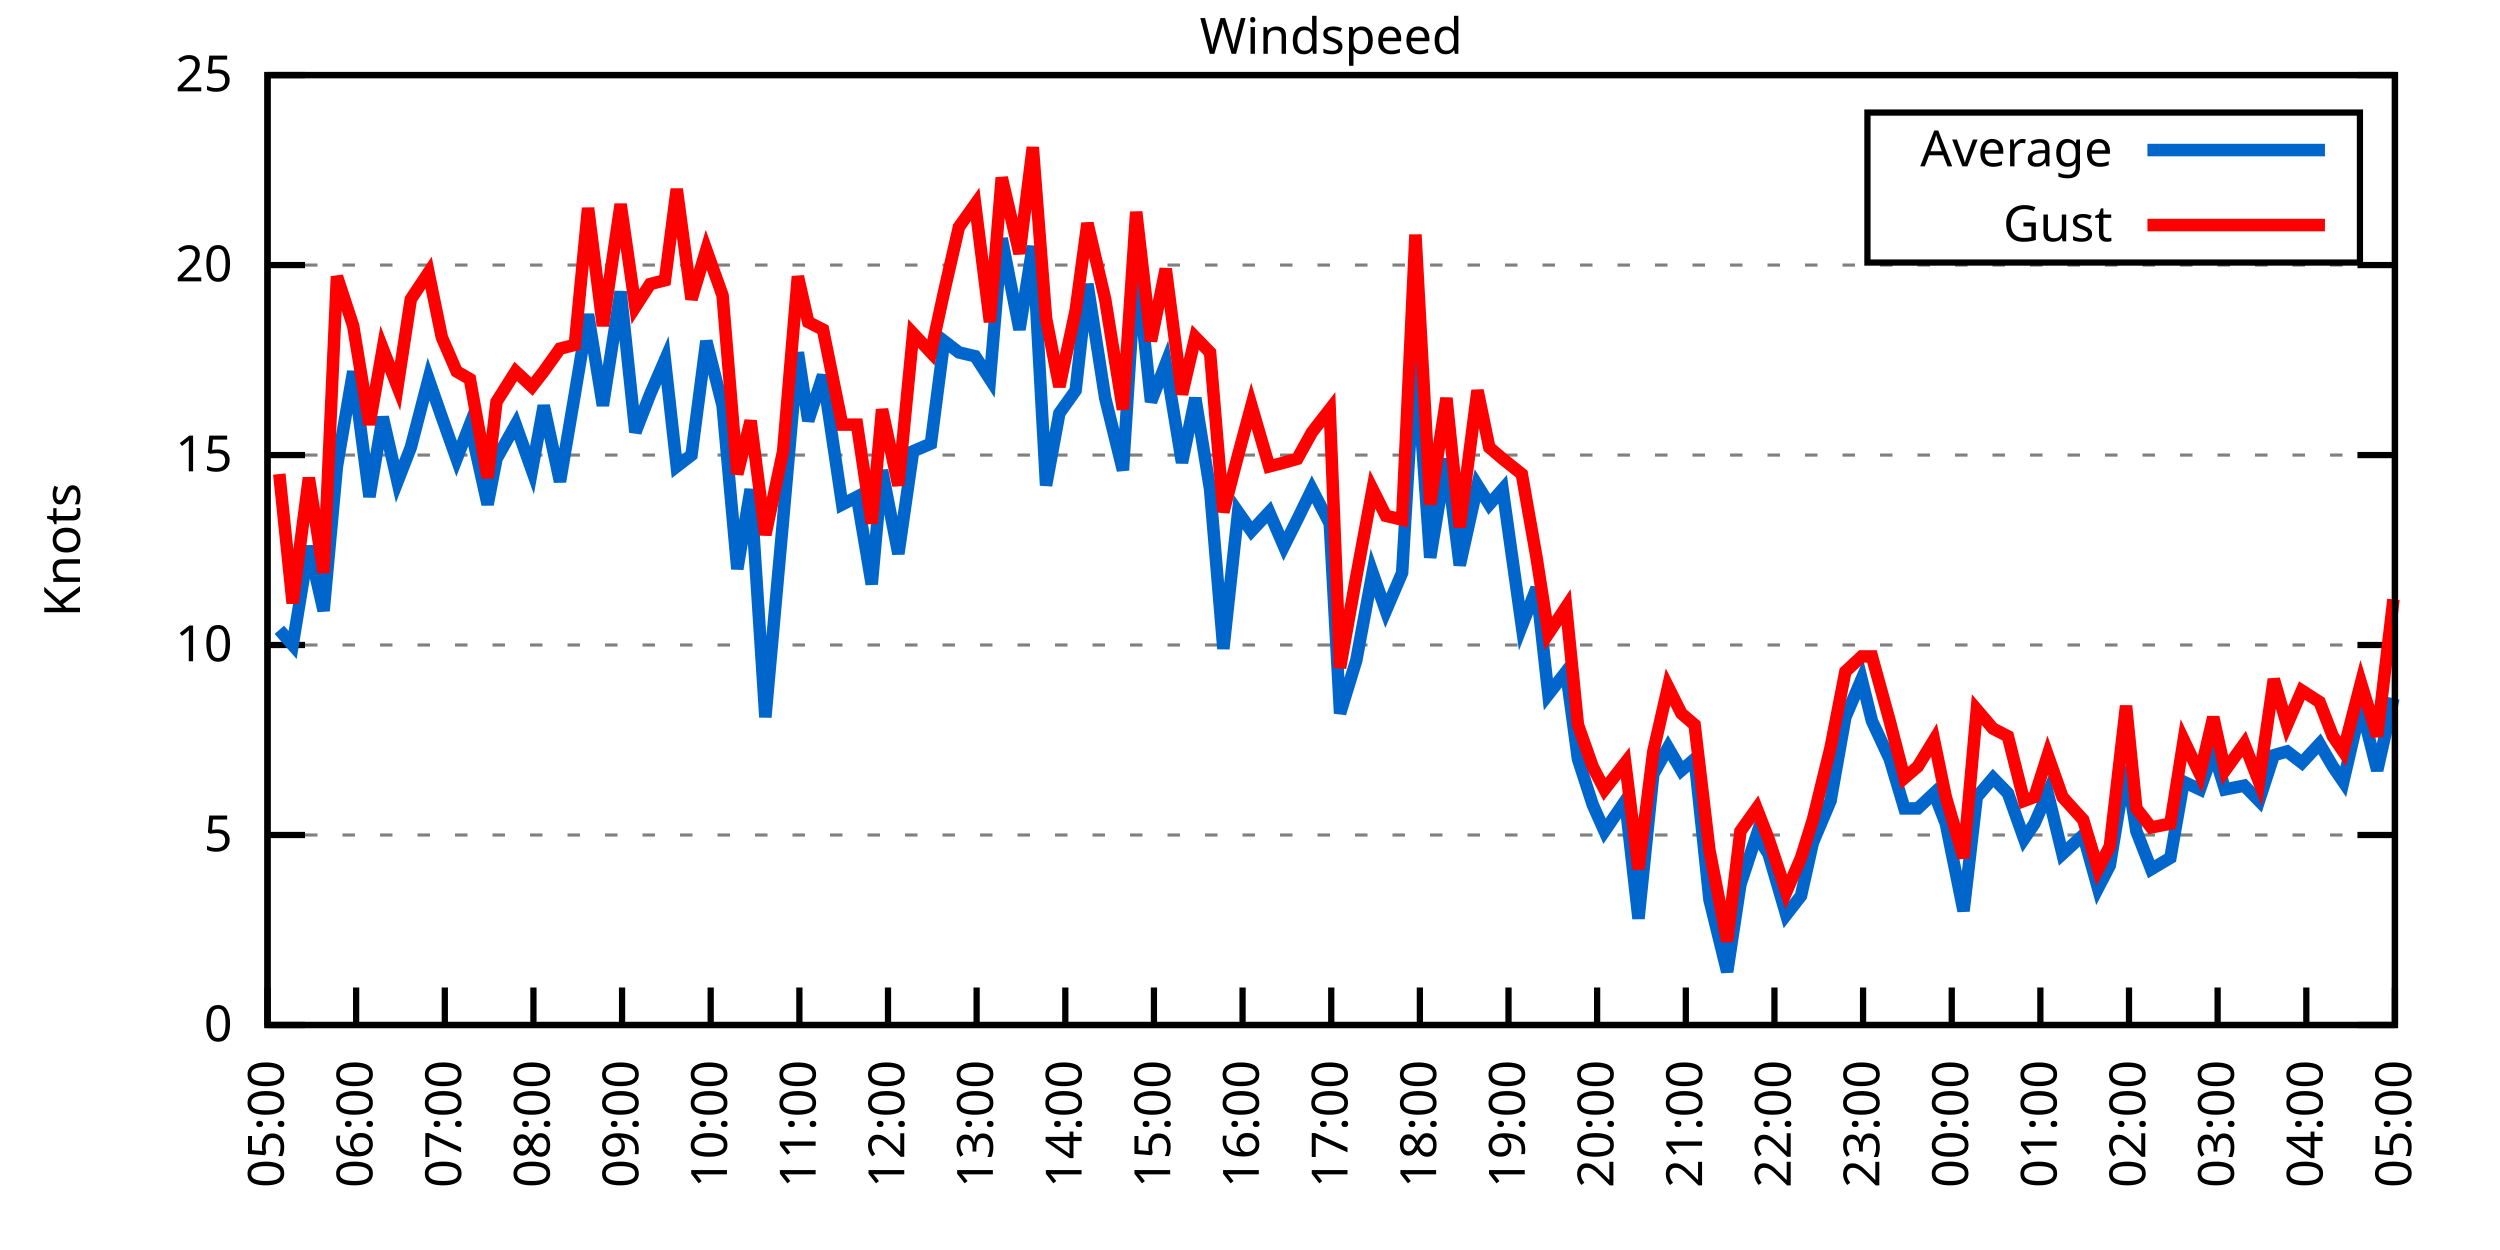
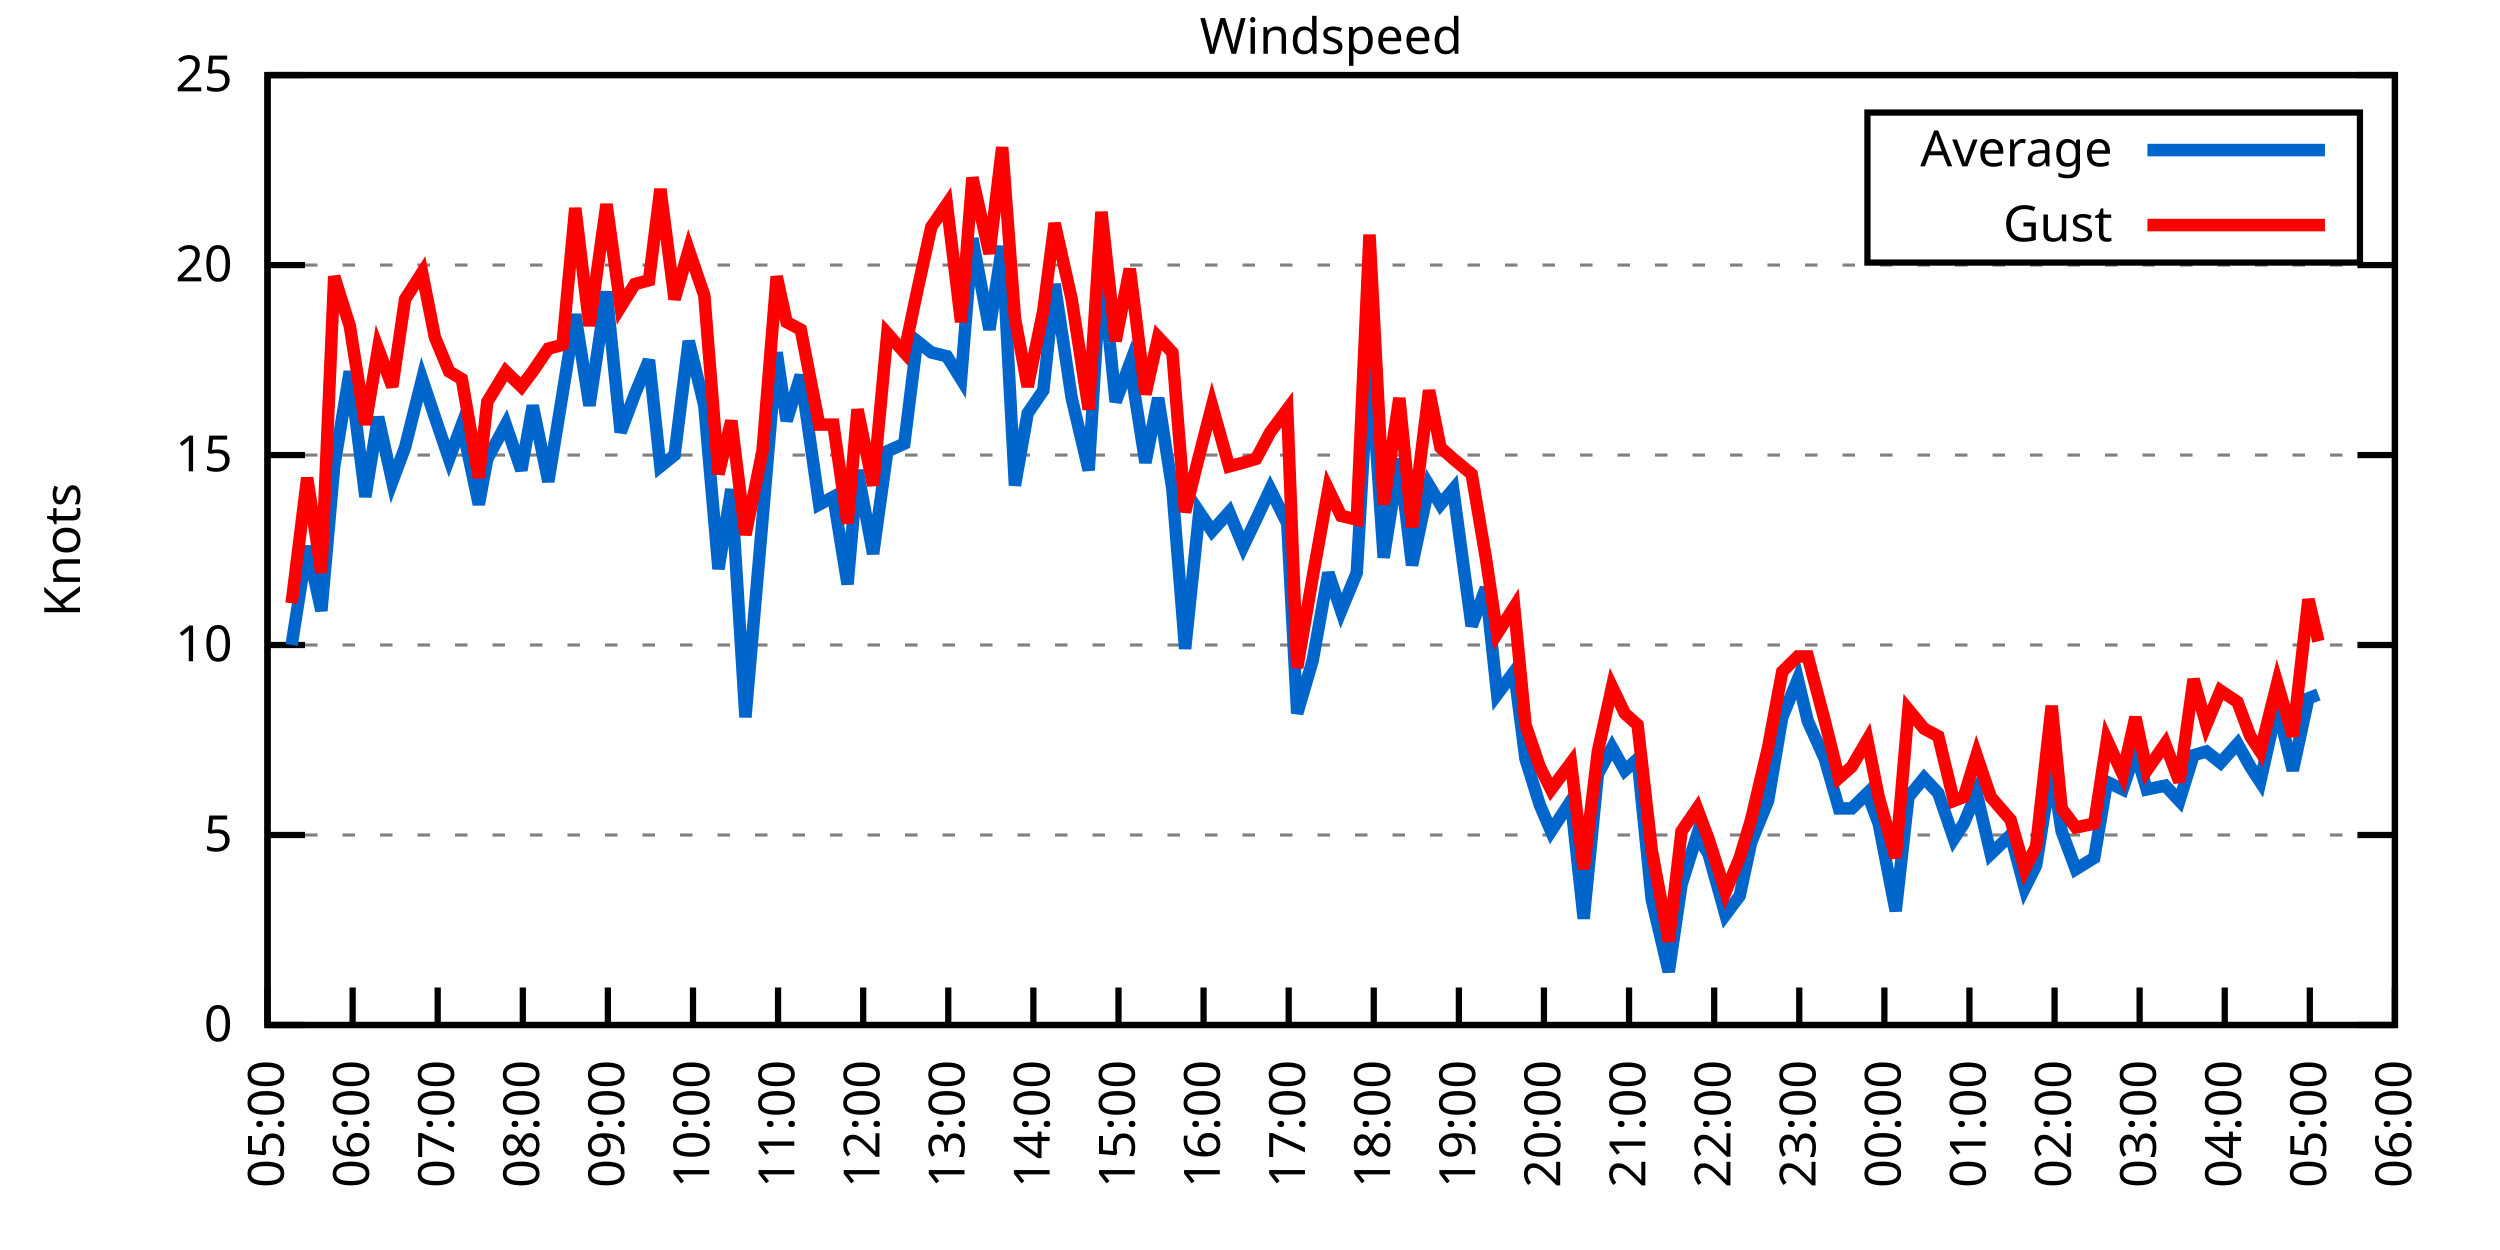
<svg xmlns="http://www.w3.org/2000/svg" xmlns:xlink="http://www.w3.org/1999/xlink" width="400" height="200" viewBox="0 0 400 200">
  <g id="gnuplot_canvas">
    <rect x="0" y="0" width="400" height="200" fill="none" />
    <defs>
      <circle id="gpDot" r="0.5" stroke-width="0.5" stroke="currentColor" />
      <path id="gpPt0" stroke-width="0.333" stroke="currentColor" d="M-1,0 h2 M0,-1 v2" />
      <path id="gpPt1" stroke-width="0.333" stroke="currentColor" d="M-1,-1 L1,1 M1,-1 L-1,1" />
      <path id="gpPt2" stroke-width="0.333" stroke="currentColor" d="M-1,0 L1,0 M0,-1 L0,1 M-1,-1 L1,1 M-1,1 L1,-1" />
      <rect id="gpPt3" stroke-width="0.333" stroke="currentColor" x="-1" y="-1" width="2" height="2" />
      <rect id="gpPt4" stroke-width="0.333" stroke="currentColor" fill="currentColor" x="-1" y="-1" width="2" height="2" />
      <circle id="gpPt5" stroke-width="0.333" stroke="currentColor" cx="0" cy="0" r="1" />
      <use xlink:href="#gpPt5" id="gpPt6" fill="currentColor" stroke="none" />
      <path id="gpPt7" stroke-width="0.333" stroke="currentColor" d="M0,-1.33 L-1.33,0.67 L1.33,0.67 z" />
      <use xlink:href="#gpPt7" id="gpPt8" fill="currentColor" stroke="none" />
      <use xlink:href="#gpPt7" id="gpPt9" stroke="currentColor" transform="rotate(180)" />
      <use xlink:href="#gpPt9" id="gpPt10" fill="currentColor" stroke="none" />
      <use xlink:href="#gpPt3" id="gpPt11" stroke="currentColor" transform="rotate(45)" />
      <use xlink:href="#gpPt11" id="gpPt12" fill="currentColor" stroke="none" />
      <path id="gpPt13" stroke-width="0.333" stroke="currentColor" d="M0,1.330 L1.265,0.411 L0.782,-1.067 L-0.782,-1.076 L-1.265,0.411 z" />
      <use xlink:href="#gpPt13" id="gpPt14" fill="currentColor" stroke="none" />
      <filter id="textbox" filterUnits="objectBoundingBox" x="0" y="0" height="1" width="1">
        <feFlood flood-color="white" flood-opacity="1" result="bgnd" />
        <feComposite in="SourceGraphic" in2="bgnd" operator="atop" />
      </filter>
      <filter id="greybox" filterUnits="objectBoundingBox" x="0" y="0" height="1" width="1">
        <feFlood flood-color="lightgrey" flood-opacity="1" result="grey" />
        <feComposite in="SourceGraphic" in2="grey" operator="atop" />
      </filter>
    </defs>
    <g fill="none" color="white" stroke="currentColor" stroke-width="1.00" stroke-linecap="butt" stroke-linejoin="miter">
</g>
    <g fill="none" color="black" stroke="currentColor" stroke-width="1.00" stroke-linecap="butt" stroke-linejoin="miter">
      <g stroke="none" shape-rendering="crispEdges">
        <polygon fill="rgb(255, 255, 255)" points="42.80,164.00 383.18,164.00 383.18,12.02 42.80,12.02 " />
      </g>
    </g>
    <g fill="none" color="black" stroke="currentColor" stroke-width="1.00" stroke-linecap="butt" stroke-linejoin="miter">
</g>
    <g fill="none" color="black" stroke="black" stroke-width="0.50" stroke-linecap="butt" stroke-linejoin="miter">
</g>
    <g fill="none" color="gray" stroke="currentColor" stroke-width="0.50" stroke-linecap="butt" stroke-linejoin="miter">
      <path stroke="gray" stroke-dasharray="2,4" class="gridline" d="M42.80,164.00 L383.19,164.00  " />
    </g>
    <g fill="none" color="gray" stroke="gray" stroke-width="1.00" stroke-linecap="butt" stroke-linejoin="miter">
</g>
    <g fill="none" color="black" stroke="currentColor" stroke-width="1.00" stroke-linecap="butt" stroke-linejoin="miter">
      <path stroke="black" d="M42.80,164.00 L48.80,164.00 M383.19,164.00 L377.19,164.00  " />
      <g transform="translate(37.20,166.60)" stroke="none" fill="black" font-family="Sans" font-size="8.00" text-anchor="end">
        <text>
          <tspan font-family="Sans"> 0</tspan>
        </text>
      </g>
    </g>
    <g fill="none" color="black" stroke="currentColor" stroke-width="1.00" stroke-linecap="butt" stroke-linejoin="miter">
</g>
    <g fill="none" color="black" stroke="black" stroke-width="0.50" stroke-linecap="butt" stroke-linejoin="miter">
</g>
    <g fill="none" color="gray" stroke="currentColor" stroke-width="0.50" stroke-linecap="butt" stroke-linejoin="miter">
      <path stroke="gray" stroke-dasharray="2,4" class="gridline" d="M42.80,133.60 L383.19,133.60  " />
    </g>
    <g fill="none" color="gray" stroke="gray" stroke-width="1.00" stroke-linecap="butt" stroke-linejoin="miter">
</g>
    <g fill="none" color="black" stroke="currentColor" stroke-width="1.00" stroke-linecap="butt" stroke-linejoin="miter">
      <path stroke="black" d="M42.80,133.60 L48.80,133.60 M383.19,133.60 L377.19,133.60  " />
      <g transform="translate(37.20,136.20)" stroke="none" fill="black" font-family="Sans" font-size="8.00" text-anchor="end">
        <text>
          <tspan font-family="Sans"> 5</tspan>
        </text>
      </g>
    </g>
    <g fill="none" color="black" stroke="currentColor" stroke-width="1.00" stroke-linecap="butt" stroke-linejoin="miter">
</g>
    <g fill="none" color="black" stroke="black" stroke-width="0.50" stroke-linecap="butt" stroke-linejoin="miter">
</g>
    <g fill="none" color="gray" stroke="currentColor" stroke-width="0.50" stroke-linecap="butt" stroke-linejoin="miter">
      <path stroke="gray" stroke-dasharray="2,4" class="gridline" d="M42.80,103.20 L383.19,103.20  " />
    </g>
    <g fill="none" color="gray" stroke="gray" stroke-width="1.00" stroke-linecap="butt" stroke-linejoin="miter">
</g>
    <g fill="none" color="black" stroke="currentColor" stroke-width="1.00" stroke-linecap="butt" stroke-linejoin="miter">
      <path stroke="black" d="M42.80,103.20 L48.80,103.20 M383.19,103.20 L377.19,103.20  " />
      <g transform="translate(37.20,105.80)" stroke="none" fill="black" font-family="Sans" font-size="8.00" text-anchor="end">
        <text>
          <tspan font-family="Sans"> 10</tspan>
        </text>
      </g>
    </g>
    <g fill="none" color="black" stroke="currentColor" stroke-width="1.00" stroke-linecap="butt" stroke-linejoin="miter">
</g>
    <g fill="none" color="black" stroke="black" stroke-width="0.50" stroke-linecap="butt" stroke-linejoin="miter">
</g>
    <g fill="none" color="gray" stroke="currentColor" stroke-width="0.50" stroke-linecap="butt" stroke-linejoin="miter">
      <path stroke="gray" stroke-dasharray="2,4" class="gridline" d="M42.80,72.81 L383.19,72.81  " />
    </g>
    <g fill="none" color="gray" stroke="gray" stroke-width="1.00" stroke-linecap="butt" stroke-linejoin="miter">
</g>
    <g fill="none" color="black" stroke="currentColor" stroke-width="1.00" stroke-linecap="butt" stroke-linejoin="miter">
      <path stroke="black" d="M42.80,72.81 L48.80,72.81 M383.19,72.81 L377.19,72.81  " />
      <g transform="translate(37.20,75.41)" stroke="none" fill="black" font-family="Sans" font-size="8.00" text-anchor="end">
        <text>
          <tspan font-family="Sans"> 15</tspan>
        </text>
      </g>
    </g>
    <g fill="none" color="black" stroke="currentColor" stroke-width="1.00" stroke-linecap="butt" stroke-linejoin="miter">
</g>
    <g fill="none" color="black" stroke="black" stroke-width="0.50" stroke-linecap="butt" stroke-linejoin="miter">
</g>
    <g fill="none" color="gray" stroke="currentColor" stroke-width="0.50" stroke-linecap="butt" stroke-linejoin="miter">
      <path stroke="gray" stroke-dasharray="2,4" class="gridline" d="M42.80,42.41 L383.19,42.41  " />
    </g>
    <g fill="none" color="gray" stroke="gray" stroke-width="1.00" stroke-linecap="butt" stroke-linejoin="miter">
</g>
    <g fill="none" color="black" stroke="currentColor" stroke-width="1.00" stroke-linecap="butt" stroke-linejoin="miter">
      <path stroke="black" d="M42.80,42.41 L48.80,42.41 M383.19,42.41 L377.19,42.41  " />
      <g transform="translate(37.20,45.01)" stroke="none" fill="black" font-family="Sans" font-size="8.00" text-anchor="end">
        <text>
          <tspan font-family="Sans"> 20</tspan>
        </text>
      </g>
    </g>
    <g fill="none" color="black" stroke="currentColor" stroke-width="1.00" stroke-linecap="butt" stroke-linejoin="miter">
</g>
    <g fill="none" color="black" stroke="black" stroke-width="0.50" stroke-linecap="butt" stroke-linejoin="miter">
</g>
    <g fill="none" color="gray" stroke="currentColor" stroke-width="0.50" stroke-linecap="butt" stroke-linejoin="miter">
      <path stroke="gray" stroke-dasharray="2,4" class="gridline" d="M42.80,12.01 L383.19,12.01  " />
    </g>
    <g fill="none" color="gray" stroke="gray" stroke-width="1.00" stroke-linecap="butt" stroke-linejoin="miter">
</g>
    <g fill="none" color="black" stroke="currentColor" stroke-width="1.00" stroke-linecap="butt" stroke-linejoin="miter">
      <path stroke="black" d="M42.80,12.01 L48.80,12.01 M383.19,12.01 L377.19,12.01  " />
      <g transform="translate(37.20,14.61)" stroke="none" fill="black" font-family="Sans" font-size="8.00" text-anchor="end">
        <text>
          <tspan font-family="Sans"> 25</tspan>
        </text>
      </g>
    </g>
    <g fill="none" color="black" stroke="currentColor" stroke-width="1.00" stroke-linecap="butt" stroke-linejoin="miter">
      <path stroke="black" d="M42.80,164.00 L42.80,158.00  " />
      <g transform="translate(45.40,169.60) rotate(270.00)" stroke="none" fill="black" font-family="Sans" font-size="8.00" text-anchor="end">
        <text>
          <tspan font-family="Sans">05:00</tspan>
        </text>
      </g>
    </g>
    <g fill="none" color="black" stroke="currentColor" stroke-width="1.00" stroke-linecap="butt" stroke-linejoin="miter">
-       <path stroke="black" d="M56.98,164.00 L56.98,158.00  " />
-       <g transform="translate(59.58,169.60) rotate(270.00)" stroke="none" fill="black" font-family="Sans" font-size="8.00" text-anchor="end">
+       <path stroke="black" d="M56.42,164.00 L56.42,158.00  " />
+       <g transform="translate(59.02,169.60) rotate(270.00)" stroke="none" fill="black" font-family="Sans" font-size="8.00" text-anchor="end">
        <text>
          <tspan font-family="Sans">06:00</tspan>
        </text>
      </g>
    </g>
    <g fill="none" color="black" stroke="currentColor" stroke-width="1.00" stroke-linecap="butt" stroke-linejoin="miter">
-       <path stroke="black" d="M71.17,164.00 L71.17,158.00  " />
-       <g transform="translate(73.77,169.60) rotate(270.00)" stroke="none" fill="black" font-family="Sans" font-size="8.00" text-anchor="end">
+       <path stroke="black" d="M70.03,164.00 L70.03,158.00  " />
+       <g transform="translate(72.63,169.60) rotate(270.00)" stroke="none" fill="black" font-family="Sans" font-size="8.00" text-anchor="end">
        <text>
          <tspan font-family="Sans">07:00</tspan>
        </text>
      </g>
    </g>
    <g fill="none" color="black" stroke="currentColor" stroke-width="1.00" stroke-linecap="butt" stroke-linejoin="miter">
-       <path stroke="black" d="M85.35,164.00 L85.35,158.00  " />
-       <g transform="translate(87.95,169.60) rotate(270.00)" stroke="none" fill="black" font-family="Sans" font-size="8.00" text-anchor="end">
+       <path stroke="black" d="M83.65,164.00 L83.65,158.00  " />
+       <g transform="translate(86.25,169.60) rotate(270.00)" stroke="none" fill="black" font-family="Sans" font-size="8.00" text-anchor="end">
        <text>
          <tspan font-family="Sans">08:00</tspan>
        </text>
      </g>
    </g>
    <g fill="none" color="black" stroke="currentColor" stroke-width="1.00" stroke-linecap="butt" stroke-linejoin="miter">
-       <path stroke="black" d="M99.53,164.00 L99.53,158.00  " />
-       <g transform="translate(102.13,169.60) rotate(270.00)" stroke="none" fill="black" font-family="Sans" font-size="8.00" text-anchor="end">
+       <path stroke="black" d="M97.26,164.00 L97.26,158.00  " />
+       <g transform="translate(99.86,169.60) rotate(270.00)" stroke="none" fill="black" font-family="Sans" font-size="8.00" text-anchor="end">
        <text>
          <tspan font-family="Sans">09:00</tspan>
        </text>
      </g>
    </g>
    <g fill="none" color="black" stroke="currentColor" stroke-width="1.00" stroke-linecap="butt" stroke-linejoin="miter">
-       <path stroke="black" d="M113.71,164.00 L113.71,158.00  " />
-       <g transform="translate(116.31,169.60) rotate(270.00)" stroke="none" fill="black" font-family="Sans" font-size="8.00" text-anchor="end">
+       <path stroke="black" d="M110.88,164.00 L110.88,158.00  " />
+       <g transform="translate(113.48,169.60) rotate(270.00)" stroke="none" fill="black" font-family="Sans" font-size="8.00" text-anchor="end">
        <text>
          <tspan font-family="Sans">10:00</tspan>
        </text>
      </g>
    </g>
    <g fill="none" color="black" stroke="currentColor" stroke-width="1.00" stroke-linecap="butt" stroke-linejoin="miter">
-       <path stroke="black" d="M127.90,164.00 L127.90,158.00  " />
-       <g transform="translate(130.50,169.60) rotate(270.00)" stroke="none" fill="black" font-family="Sans" font-size="8.00" text-anchor="end">
+       <path stroke="black" d="M124.49,164.00 L124.49,158.00  " />
+       <g transform="translate(127.09,169.60) rotate(270.00)" stroke="none" fill="black" font-family="Sans" font-size="8.00" text-anchor="end">
        <text>
          <tspan font-family="Sans">11:00</tspan>
        </text>
      </g>
    </g>
    <g fill="none" color="black" stroke="currentColor" stroke-width="1.00" stroke-linecap="butt" stroke-linejoin="miter">
-       <path stroke="black" d="M142.08,164.00 L142.08,158.00  " />
-       <g transform="translate(144.68,169.60) rotate(270.00)" stroke="none" fill="black" font-family="Sans" font-size="8.00" text-anchor="end">
+       <path stroke="black" d="M138.11,164.00 L138.11,158.00  " />
+       <g transform="translate(140.71,169.60) rotate(270.00)" stroke="none" fill="black" font-family="Sans" font-size="8.00" text-anchor="end">
        <text>
          <tspan font-family="Sans">12:00</tspan>
        </text>
      </g>
    </g>
    <g fill="none" color="black" stroke="currentColor" stroke-width="1.00" stroke-linecap="butt" stroke-linejoin="miter">
-       <path stroke="black" d="M156.26,164.00 L156.26,158.00  " />
-       <g transform="translate(158.86,169.60) rotate(270.00)" stroke="none" fill="black" font-family="Sans" font-size="8.00" text-anchor="end">
+       <path stroke="black" d="M151.72,164.00 L151.72,158.00  " />
+       <g transform="translate(154.32,169.60) rotate(270.00)" stroke="none" fill="black" font-family="Sans" font-size="8.00" text-anchor="end">
        <text>
          <tspan font-family="Sans">13:00</tspan>
        </text>
      </g>
    </g>
    <g fill="none" color="black" stroke="currentColor" stroke-width="1.00" stroke-linecap="butt" stroke-linejoin="miter">
-       <path stroke="black" d="M170.45,164.00 L170.45,158.00  " />
-       <g transform="translate(173.05,169.60) rotate(270.00)" stroke="none" fill="black" font-family="Sans" font-size="8.00" text-anchor="end">
+       <path stroke="black" d="M165.34,164.00 L165.34,158.00  " />
+       <g transform="translate(167.94,169.60) rotate(270.00)" stroke="none" fill="black" font-family="Sans" font-size="8.00" text-anchor="end">
        <text>
          <tspan font-family="Sans">14:00</tspan>
        </text>
      </g>
    </g>
    <g fill="none" color="black" stroke="currentColor" stroke-width="1.00" stroke-linecap="butt" stroke-linejoin="miter">
-       <path stroke="black" d="M184.63,164.00 L184.63,158.00  " />
-       <g transform="translate(187.23,169.60) rotate(270.00)" stroke="none" fill="black" font-family="Sans" font-size="8.00" text-anchor="end">
+       <path stroke="black" d="M178.96,164.00 L178.96,158.00  " />
+       <g transform="translate(181.56,169.60) rotate(270.00)" stroke="none" fill="black" font-family="Sans" font-size="8.00" text-anchor="end">
        <text>
          <tspan font-family="Sans">15:00</tspan>
        </text>
      </g>
    </g>
    <g fill="none" color="black" stroke="currentColor" stroke-width="1.00" stroke-linecap="butt" stroke-linejoin="miter">
-       <path stroke="black" d="M198.81,164.00 L198.81,158.00  " />
-       <g transform="translate(201.41,169.60) rotate(270.00)" stroke="none" fill="black" font-family="Sans" font-size="8.00" text-anchor="end">
+       <path stroke="black" d="M192.57,164.00 L192.57,158.00  " />
+       <g transform="translate(195.17,169.60) rotate(270.00)" stroke="none" fill="black" font-family="Sans" font-size="8.00" text-anchor="end">
        <text>
          <tspan font-family="Sans">16:00</tspan>
        </text>
      </g>
    </g>
    <g fill="none" color="black" stroke="currentColor" stroke-width="1.00" stroke-linecap="butt" stroke-linejoin="miter">
-       <path stroke="black" d="M213.00,164.00 L213.00,158.00  " />
-       <g transform="translate(215.60,169.60) rotate(270.00)" stroke="none" fill="black" font-family="Sans" font-size="8.00" text-anchor="end">
+       <path stroke="black" d="M206.19,164.00 L206.19,158.00  " />
+       <g transform="translate(208.79,169.60) rotate(270.00)" stroke="none" fill="black" font-family="Sans" font-size="8.00" text-anchor="end">
        <text>
          <tspan font-family="Sans">17:00</tspan>
        </text>
      </g>
    </g>
    <g fill="none" color="black" stroke="currentColor" stroke-width="1.00" stroke-linecap="butt" stroke-linejoin="miter">
-       <path stroke="black" d="M227.18,164.00 L227.18,158.00  " />
-       <g transform="translate(229.78,169.60) rotate(270.00)" stroke="none" fill="black" font-family="Sans" font-size="8.00" text-anchor="end">
+       <path stroke="black" d="M219.80,164.00 L219.80,158.00  " />
+       <g transform="translate(222.40,169.60) rotate(270.00)" stroke="none" fill="black" font-family="Sans" font-size="8.00" text-anchor="end">
        <text>
          <tspan font-family="Sans">18:00</tspan>
        </text>
      </g>
    </g>
    <g fill="none" color="black" stroke="currentColor" stroke-width="1.00" stroke-linecap="butt" stroke-linejoin="miter">
-       <path stroke="black" d="M241.36,164.00 L241.36,158.00  " />
-       <g transform="translate(243.96,169.60) rotate(270.00)" stroke="none" fill="black" font-family="Sans" font-size="8.00" text-anchor="end">
+       <path stroke="black" d="M233.42,164.00 L233.42,158.00  " />
+       <g transform="translate(236.02,169.60) rotate(270.00)" stroke="none" fill="black" font-family="Sans" font-size="8.00" text-anchor="end">
        <text>
          <tspan font-family="Sans">19:00</tspan>
        </text>
      </g>
    </g>
    <g fill="none" color="black" stroke="currentColor" stroke-width="1.00" stroke-linecap="butt" stroke-linejoin="miter">
-       <path stroke="black" d="M255.54,164.00 L255.54,158.00  " />
-       <g transform="translate(258.14,169.60) rotate(270.00)" stroke="none" fill="black" font-family="Sans" font-size="8.00" text-anchor="end">
+       <path stroke="black" d="M247.03,164.00 L247.03,158.00  " />
+       <g transform="translate(249.63,169.60) rotate(270.00)" stroke="none" fill="black" font-family="Sans" font-size="8.00" text-anchor="end">
        <text>
          <tspan font-family="Sans">20:00</tspan>
        </text>
      </g>
    </g>
    <g fill="none" color="black" stroke="currentColor" stroke-width="1.00" stroke-linecap="butt" stroke-linejoin="miter">
-       <path stroke="black" d="M269.73,164.00 L269.73,158.00  " />
-       <g transform="translate(272.33,169.60) rotate(270.00)" stroke="none" fill="black" font-family="Sans" font-size="8.00" text-anchor="end">
+       <path stroke="black" d="M260.65,164.00 L260.65,158.00  " />
+       <g transform="translate(263.25,169.60) rotate(270.00)" stroke="none" fill="black" font-family="Sans" font-size="8.00" text-anchor="end">
        <text>
          <tspan font-family="Sans">21:00</tspan>
        </text>
      </g>
    </g>
    <g fill="none" color="black" stroke="currentColor" stroke-width="1.00" stroke-linecap="butt" stroke-linejoin="miter">
-       <path stroke="black" d="M283.91,164.00 L283.91,158.00  " />
-       <g transform="translate(286.51,169.60) rotate(270.00)" stroke="none" fill="black" font-family="Sans" font-size="8.00" text-anchor="end">
+       <path stroke="black" d="M274.27,164.00 L274.27,158.00  " />
+       <g transform="translate(276.87,169.60) rotate(270.00)" stroke="none" fill="black" font-family="Sans" font-size="8.00" text-anchor="end">
        <text>
          <tspan font-family="Sans">22:00</tspan>
        </text>
      </g>
    </g>
    <g fill="none" color="black" stroke="currentColor" stroke-width="1.00" stroke-linecap="butt" stroke-linejoin="miter">
-       <path stroke="black" d="M298.09,164.00 L298.09,158.00  " />
-       <g transform="translate(300.69,169.60) rotate(270.00)" stroke="none" fill="black" font-family="Sans" font-size="8.00" text-anchor="end">
+       <path stroke="black" d="M287.88,164.00 L287.88,158.00  " />
+       <g transform="translate(290.48,169.60) rotate(270.00)" stroke="none" fill="black" font-family="Sans" font-size="8.00" text-anchor="end">
        <text>
          <tspan font-family="Sans">23:00</tspan>
        </text>
      </g>
    </g>
    <g fill="none" color="black" stroke="currentColor" stroke-width="1.00" stroke-linecap="butt" stroke-linejoin="miter">
-       <path stroke="black" d="M312.28,164.00 L312.28,158.00  " />
-       <g transform="translate(314.88,169.60) rotate(270.00)" stroke="none" fill="black" font-family="Sans" font-size="8.00" text-anchor="end">
+       <path stroke="black" d="M301.50,164.00 L301.50,158.00  " />
+       <g transform="translate(304.10,169.60) rotate(270.00)" stroke="none" fill="black" font-family="Sans" font-size="8.00" text-anchor="end">
        <text>
          <tspan font-family="Sans">00:00</tspan>
        </text>
      </g>
    </g>
    <g fill="none" color="black" stroke="currentColor" stroke-width="1.00" stroke-linecap="butt" stroke-linejoin="miter">
-       <path stroke="black" d="M326.46,164.00 L326.46,158.00  " />
-       <g transform="translate(329.06,169.60) rotate(270.00)" stroke="none" fill="black" font-family="Sans" font-size="8.00" text-anchor="end">
+       <path stroke="black" d="M315.11,164.00 L315.11,158.00  " />
+       <g transform="translate(317.71,169.60) rotate(270.00)" stroke="none" fill="black" font-family="Sans" font-size="8.00" text-anchor="end">
        <text>
          <tspan font-family="Sans">01:00</tspan>
        </text>
      </g>
    </g>
    <g fill="none" color="black" stroke="currentColor" stroke-width="1.00" stroke-linecap="butt" stroke-linejoin="miter">
-       <path stroke="black" d="M340.64,164.00 L340.64,158.00  " />
-       <g transform="translate(343.24,169.60) rotate(270.00)" stroke="none" fill="black" font-family="Sans" font-size="8.00" text-anchor="end">
+       <path stroke="black" d="M328.73,164.00 L328.73,158.00  " />
+       <g transform="translate(331.33,169.60) rotate(270.00)" stroke="none" fill="black" font-family="Sans" font-size="8.00" text-anchor="end">
        <text>
          <tspan font-family="Sans">02:00</tspan>
        </text>
      </g>
    </g>
    <g fill="none" color="black" stroke="currentColor" stroke-width="1.00" stroke-linecap="butt" stroke-linejoin="miter">
-       <path stroke="black" d="M354.82,164.00 L354.82,158.00  " />
-       <g transform="translate(357.42,169.60) rotate(270.00)" stroke="none" fill="black" font-family="Sans" font-size="8.00" text-anchor="end">
+       <path stroke="black" d="M342.34,164.00 L342.34,158.00  " />
+       <g transform="translate(344.94,169.60) rotate(270.00)" stroke="none" fill="black" font-family="Sans" font-size="8.00" text-anchor="end">
        <text>
          <tspan font-family="Sans">03:00</tspan>
        </text>
      </g>
    </g>
    <g fill="none" color="black" stroke="currentColor" stroke-width="1.00" stroke-linecap="butt" stroke-linejoin="miter">
-       <path stroke="black" d="M369.01,164.00 L369.01,158.00  " />
-       <g transform="translate(371.61,169.60) rotate(270.00)" stroke="none" fill="black" font-family="Sans" font-size="8.00" text-anchor="end">
+       <path stroke="black" d="M355.96,164.00 L355.96,158.00  " />
+       <g transform="translate(358.56,169.60) rotate(270.00)" stroke="none" fill="black" font-family="Sans" font-size="8.00" text-anchor="end">
        <text>
          <tspan font-family="Sans">04:00</tspan>
+         </text>
+       </g>
+     </g>
+     <g fill="none" color="black" stroke="currentColor" stroke-width="1.00" stroke-linecap="butt" stroke-linejoin="miter">
+       <path stroke="black" d="M369.57,164.00 L369.57,158.00  " />
+       <g transform="translate(372.17,169.60) rotate(270.00)" stroke="none" fill="black" font-family="Sans" font-size="8.00" text-anchor="end">
+         <text>
+           <tspan font-family="Sans">05:00</tspan>
        </text>
      </g>
    </g>
    <g fill="none" color="black" stroke="currentColor" stroke-width="1.00" stroke-linecap="butt" stroke-linejoin="miter">
      <path stroke="black" d="M383.19,164.00 L383.19,158.00  " />
      <g transform="translate(385.79,169.60) rotate(270.00)" stroke="none" fill="black" font-family="Sans" font-size="8.00" text-anchor="end">
        <text>
-           <tspan font-family="Sans">05:00</tspan>
+           <tspan font-family="Sans">06:00</tspan>
        </text>
      </g>
    </g>
    <g fill="none" color="black" stroke="currentColor" stroke-width="1.00" stroke-linecap="butt" stroke-linejoin="miter">
</g>
    <g fill="none" color="black" stroke="currentColor" stroke-width="1.00" stroke-linecap="butt" stroke-linejoin="miter">
      <path stroke="black" d="M42.80,12.01 L42.80,164.00 L383.19,164.00 L383.19,12.01 L42.80,12.01 Z  " />
    </g>
    <g fill="none" color="black" stroke="currentColor" stroke-width="1.00" stroke-linecap="butt" stroke-linejoin="miter">
</g>
    <g fill="none" color="black" stroke="currentColor" stroke-width="1.00" stroke-linecap="butt" stroke-linejoin="miter">
      <path stroke="black" d="M298.79,42.01 L298.79,18.01 L377.59,18.01 L377.59,42.01 L298.79,42.01 Z  " />
    </g>
    <g id="Windspeed_plot_1">
      <g fill="none" color="white" stroke="black" stroke-width="2.00" stroke-linecap="butt" stroke-linejoin="miter">
</g>
      <g fill="none" color="black" stroke="currentColor" stroke-width="2.00" stroke-linecap="butt" stroke-linejoin="miter">
        <g transform="translate(337.99,26.61)" stroke="none" fill="black" font-family="Sans" font-size="8.00" text-anchor="end">
          <text>
            <tspan font-family="Sans">Average</tspan>
          </text>
        </g>
      </g>
      <g fill="none" color="black" stroke="currentColor" stroke-width="2.00" stroke-linecap="butt" stroke-linejoin="miter">
-         <path stroke="rgb(  0, 102, 204)" d="M343.59,24.01 L371.99,24.01 M44.69,100.77 L46.82,103.20 L49.42,87.40 L51.78,97.73 L53.91,74.63 L56.51,59.43   L59.11,79.49 L61.24,66.73 L63.60,77.06 L65.73,71.59 L68.57,60.65 L70.69,66.73 L73.06,73.41 L75.18,67.94   L78.02,80.71 L79.44,73.41 L82.51,67.94 L85.11,75.24 L87.00,64.90 L89.60,77.06 L91.97,63.08 L94.09,50.31   L96.46,64.90 L99.30,46.66 L101.66,69.16 L104.02,63.08 L106.39,57.61 L108.28,74.63 L110.64,72.81 L113.01,54.57   L115.61,64.90 L117.97,91.04 L120.10,78.28 L122.46,114.76 L125.30,83.14 L127.66,56.39 L129.32,67.33 L131.68,60.04   L134.75,80.71 L137.12,79.49 L139.48,93.48 L141.13,75.24 L143.74,88.61 L146.10,72.20 L148.94,70.98 L151.06,54.57   L153.43,56.39 L156.03,57.00 L158.39,60.65 L160.28,38.15 L163.12,52.74 L165.25,39.37 L167.37,77.67 L169.50,66.12   L172.10,62.47 L173.99,45.45 L176.83,63.69 L179.67,75.24 L181.79,41.80 L184.16,64.29 L186.52,58.21 L189.12,74.02   L191.25,63.69 L193.61,78.28 L195.74,103.81 L198.10,81.93 L200.23,84.97 L203.07,81.93 L205.43,87.40 L207.56,83.14   L209.92,78.28 L212.76,83.75 L214.41,114.15 L217.01,105.64 L219.61,91.65 L221.74,97.73 L224.34,91.65 L226.47,55.78   L228.83,89.22 L231.43,73.41 L233.56,90.44 L236.40,77.67 L238.29,80.71 L240.42,78.28 L243.49,100.16 L245.85,94.08   L247.74,111.11 L250.58,107.46 L252.47,121.44 L254.83,128.74 L256.73,132.99 L260.04,128.13 L262.16,146.98 L264.53,123.87   L266.89,119.62 L269.02,123.27 L271.14,121.44 L273.51,143.94 L276.35,155.49 L278.47,141.51 L281.07,133.60 L282.96,136.64   L285.80,146.37 L288.16,143.33 L290.06,134.82 L292.89,128.13 L295.26,114.76 L297.86,108.68 L299.51,115.36 L302.35,121.44   L304.71,129.35 L306.84,129.35 L309.44,126.91 L311.33,131.78 L314.17,145.76 L316.29,127.52 L318.89,124.48 L321.26,126.91   L323.86,134.21 L325.51,131.78 L327.64,126.91 L330.00,136.64 L333.31,133.60 L335.68,142.11 L337.57,138.47 L340.17,122.66   L341.82,132.99 L344.19,139.07 L347.26,137.25 L349.39,125.09 L351.99,126.31 L354.12,120.23 L356.01,126.31 L359.08,125.70   L361.44,128.13 L363.81,120.83 L365.93,120.23 L368.30,122.05 L371.13,119.01 L373.26,122.66 L374.92,125.09 L377.75,112.93   L380.35,123.27 L382.95,111.72  " />
+         <path stroke="rgb(  0, 102, 204)" d="M343.59,24.01 L371.99,24.01 M46.66,103.20 L49.15,87.40 L51.42,97.73 L53.47,74.63 L55.96,59.43 L58.46,79.49   L60.50,66.73 L62.77,77.06 L64.81,71.59 L67.54,60.65 L69.58,66.73 L71.85,73.41 L73.89,67.94 L76.61,80.71   L77.97,73.41 L80.92,67.94 L83.42,75.24 L85.24,64.90 L87.73,77.06 L90.00,63.08 L92.04,50.31 L94.31,64.90   L97.04,46.66 L99.30,69.16 L101.57,63.08 L103.84,57.61 L105.66,74.63 L107.93,72.81 L110.20,54.57 L112.69,64.90   L114.96,91.04 L117.01,78.28 L119.27,114.76 L122.00,83.14 L124.27,56.39 L125.86,67.33 L128.12,60.04 L131.07,80.71   L133.34,79.49 L135.61,93.48 L137.20,75.24 L139.70,88.61 L141.97,72.20 L144.69,70.98 L146.73,54.57 L149.00,56.39   L151.50,57.00 L153.77,60.65 L155.58,38.15 L158.31,52.74 L160.35,39.37 L162.39,77.67 L164.43,66.12 L166.93,62.47   L168.74,45.45 L171.47,63.69 L174.19,75.24 L176.23,41.80 L178.50,64.29 L180.77,58.21 L183.27,74.02 L185.31,63.69   L187.58,78.28 L189.62,103.81 L191.89,81.93 L193.93,84.97 L196.66,81.93 L198.93,87.40 L200.97,83.14 L203.24,78.28   L205.96,83.75 L207.55,114.15 L210.04,105.64 L212.54,91.65 L214.58,97.73 L217.08,91.65 L219.12,55.78 L221.39,89.22   L223.89,73.41 L225.93,90.44 L228.65,77.67 L230.47,80.71 L232.51,78.28 L235.46,100.16 L237.73,94.08 L239.55,111.11   L242.27,107.46 L244.08,121.44 L246.35,128.74 L248.17,132.99 L251.35,128.13 L253.39,146.98 L255.66,123.87 L257.93,119.62   L259.97,123.27 L262.01,121.44 L264.28,143.94 L267.00,155.49 L269.05,141.51 L271.54,133.60 L273.36,136.64 L276.08,146.37   L278.35,143.33 L280.17,134.82 L282.89,128.13 L285.16,114.76 L287.65,108.68 L289.24,115.36 L291.97,121.44 L294.23,129.35   L296.28,129.35 L298.77,126.91 L300.59,131.78 L303.31,145.76 L305.35,127.52 L307.85,124.48 L310.12,126.91 L312.62,134.21   L314.20,131.78 L316.25,126.91 L318.52,136.64 L321.69,133.60 L323.96,142.11 L325.78,138.47 L328.27,122.66 L329.86,132.99   L332.13,139.07 L335.08,137.25 L337.12,125.09 L339.62,126.31 L341.66,120.23 L343.48,126.31 L346.43,125.70 L348.70,128.13   L350.97,120.83 L353.01,120.23 L355.28,122.05 L358.00,119.01 L360.04,122.66 L361.63,125.09 L364.36,112.93 L366.85,123.27   L369.35,111.72 L370.94,111.11  " />
      </g>
    </g>
    <g id="Windspeed_plot_2">
      <g fill="none" color="black" stroke="currentColor" stroke-width="2.00" stroke-linecap="butt" stroke-linejoin="miter">
        <g transform="translate(337.99,38.61)" stroke="none" fill="black" font-family="Sans" font-size="8.00" text-anchor="end">
          <text>
            <tspan font-family="Sans">Gust</tspan>
          </text>
        </g>
      </g>
      <g fill="none" color="black" stroke="currentColor" stroke-width="2.00" stroke-linecap="butt" stroke-linejoin="miter">
-         <path stroke="rgb(255,   0,   0)" d="M343.59,36.01 L371.99,36.01 M44.69,75.85 L46.82,96.52 L49.42,76.45 L51.78,91.65 L53.91,44.23 L56.51,52.14   L59.11,67.94 L61.24,55.78 L63.60,61.86 L65.73,47.88 L68.57,43.62 L70.69,53.96 L73.06,59.43 L75.18,60.65   L78.02,76.45 L79.44,64.29 L82.51,59.43 L85.11,61.86 L87.00,59.43 L89.60,55.78 L91.97,55.18 L94.09,33.29   L96.46,52.14 L99.30,32.68 L101.66,49.10 L104.02,45.45 L106.39,44.84 L108.28,30.25 L110.64,47.88 L113.01,39.98   L115.61,47.27 L117.97,75.85 L120.10,67.33 L122.46,85.57 L125.30,72.20 L127.66,44.23 L129.32,51.53 L131.68,52.74   L134.75,67.94 L137.12,67.94 L139.48,83.75 L141.13,65.51 L143.74,77.67 L146.10,53.35 L148.94,56.39 L151.06,46.66   L153.43,36.33 L156.03,32.68 L158.39,51.53 L160.28,28.42 L163.12,40.58 L165.25,23.56 L167.37,50.92 L169.50,61.86   L172.10,49.70 L173.99,35.72 L176.83,47.88 L179.67,65.51 L181.79,33.90 L184.16,54.57 L186.52,43.02 L189.12,63.08   L191.25,53.96 L193.61,56.39 L195.74,81.93 L198.10,72.81 L200.23,64.90 L203.07,74.63 L205.43,74.02 L207.56,73.41   L209.92,69.16 L212.76,65.51 L214.41,106.85 L217.01,92.26 L219.61,78.28 L221.74,82.53 L224.34,83.14 L226.47,37.54   L228.83,80.71 L231.43,63.69 L233.56,84.36 L236.40,62.47 L238.29,71.59 L240.42,73.41 L243.49,75.85 L245.85,89.22   L247.74,101.38 L250.58,97.12 L252.47,115.97 L254.83,122.66 L256.73,126.31 L260.04,122.05 L262.16,139.07 L264.53,120.23   L266.89,109.89 L269.02,114.15 L271.14,115.97 L273.51,136.03 L276.35,150.62 L278.47,132.99 L281.07,129.35 L282.96,134.21   L285.80,142.72 L288.16,137.25 L290.06,131.17 L292.89,119.62 L295.26,107.46 L297.86,105.03 L299.51,105.03 L302.35,115.36   L304.71,124.48 L306.84,122.66 L309.44,118.40 L311.33,127.52 L314.17,137.25 L316.29,113.54 L318.89,116.58 L321.26,117.80   L323.86,128.13 L325.51,127.52 L327.64,120.83 L330.00,127.52 L333.31,131.17 L335.68,139.07 L337.57,135.43 L340.17,112.93   L341.82,129.35 L344.19,132.39 L347.26,131.78 L349.39,118.40 L351.99,123.87 L354.12,114.76 L356.01,123.27 L359.08,119.01   L361.44,125.09 L363.81,108.68 L365.93,115.97 L368.30,110.50 L371.13,112.32 L373.26,117.80 L374.92,120.23 L377.75,109.28   L380.35,117.80 L382.95,95.91  " />
+         <path stroke="rgb(255,   0,   0)" d="M343.59,36.01 L371.99,36.01 M46.66,96.52 L49.15,76.45 L51.42,91.65 L53.47,44.23 L55.96,52.14 L58.46,67.94   L60.50,55.78 L62.77,61.86 L64.81,47.88 L67.54,43.62 L69.58,53.96 L71.85,59.43 L73.89,60.65 L76.61,76.45   L77.97,64.29 L80.92,59.43 L83.42,61.86 L85.24,59.43 L87.73,55.78 L90.00,55.18 L92.04,33.29 L94.31,52.14   L97.04,32.68 L99.30,49.10 L101.57,45.45 L103.84,44.84 L105.66,30.25 L107.93,47.88 L110.20,39.98 L112.69,47.27   L114.96,75.85 L117.01,67.33 L119.27,85.57 L122.00,72.20 L124.27,44.23 L125.86,51.53 L128.12,52.74 L131.07,67.94   L133.34,67.94 L135.61,83.75 L137.20,65.51 L139.70,77.67 L141.97,53.35 L144.69,56.39 L146.73,46.66 L149.00,36.33   L151.50,32.68 L153.77,51.53 L155.58,28.42 L158.31,40.58 L160.35,23.56 L162.39,50.92 L164.43,61.86 L166.93,49.70   L168.74,35.72 L171.47,47.88 L174.19,65.51 L176.23,33.90 L178.50,54.57 L180.77,43.02 L183.27,63.08 L185.31,53.96   L187.58,56.39 L189.62,81.93 L191.89,72.81 L193.93,64.90 L196.66,74.63 L198.93,74.02 L200.97,73.41 L203.24,69.16   L205.96,65.51 L207.55,106.85 L210.04,92.26 L212.54,78.28 L214.58,82.53 L217.08,83.14 L219.12,37.54 L221.39,80.71   L223.89,63.69 L225.93,84.36 L228.65,62.47 L230.47,71.59 L232.51,73.41 L235.46,75.85 L237.73,89.22 L239.55,101.38   L242.27,97.12 L244.08,115.97 L246.35,122.66 L248.17,126.31 L251.35,122.05 L253.39,139.07 L255.66,120.23 L257.93,109.89   L259.97,114.15 L262.01,115.97 L264.28,136.03 L267.00,150.62 L269.05,132.99 L271.54,129.35 L273.36,134.21 L276.08,142.72   L278.35,137.25 L280.17,131.17 L282.89,119.62 L285.16,107.46 L287.65,105.03 L289.24,105.03 L291.97,115.36 L294.23,124.48   L296.28,122.66 L298.77,118.40 L300.59,127.52 L303.31,137.25 L305.35,113.54 L307.85,116.58 L310.12,117.80 L312.62,128.13   L314.20,127.52 L316.25,120.83 L318.52,127.52 L321.69,131.17 L323.96,139.07 L325.78,135.43 L328.27,112.93 L329.86,129.35   L332.13,132.39 L335.08,131.78 L337.12,118.40 L339.62,123.87 L341.66,114.76 L343.48,123.27 L346.43,119.01 L348.70,125.09   L350.97,108.68 L353.01,115.97 L355.28,110.50 L358.00,112.32 L360.04,117.80 L361.63,120.23 L364.36,109.28 L366.85,117.80   L369.35,95.91 L370.94,102.60  " />
      </g>
    </g>
    <g fill="none" color="black" stroke="currentColor" stroke-width="2.00" stroke-linecap="butt" stroke-linejoin="miter">
</g>
    <g fill="none" color="black" stroke="black" stroke-width="1.00" stroke-linecap="butt" stroke-linejoin="miter">
</g>
    <g fill="none" color="black" stroke="currentColor" stroke-width="1.00" stroke-linecap="butt" stroke-linejoin="miter">
      <path stroke="black" d="M42.80,12.01 L42.80,164.00 L383.19,164.00 L383.19,12.01 L42.80,12.01 Z  " />
      <g transform="translate(12.80,88.01) rotate(270.00)" stroke="none" fill="black" font-family="Sans" font-size="8.00" text-anchor="middle">
        <text>
          <tspan font-family="Sans">Knots</tspan>
        </text>
      </g>
    </g>
    <g fill="none" color="black" stroke="currentColor" stroke-width="1.00" stroke-linecap="butt" stroke-linejoin="miter">
</g>
    <g fill="none" color="black" stroke="currentColor" stroke-width="1.00" stroke-linecap="butt" stroke-linejoin="miter">
      <g transform="translate(212.99,8.61)" stroke="none" fill="black" font-family="Sans" font-size="8.00" text-anchor="middle">
        <text>
          <tspan font-family="Sans">Windspeed</tspan>
        </text>
      </g>
    </g>
    <g fill="none" color="black" stroke="currentColor" stroke-width="1.00" stroke-linecap="butt" stroke-linejoin="miter">
</g>
  </g>
</svg>
